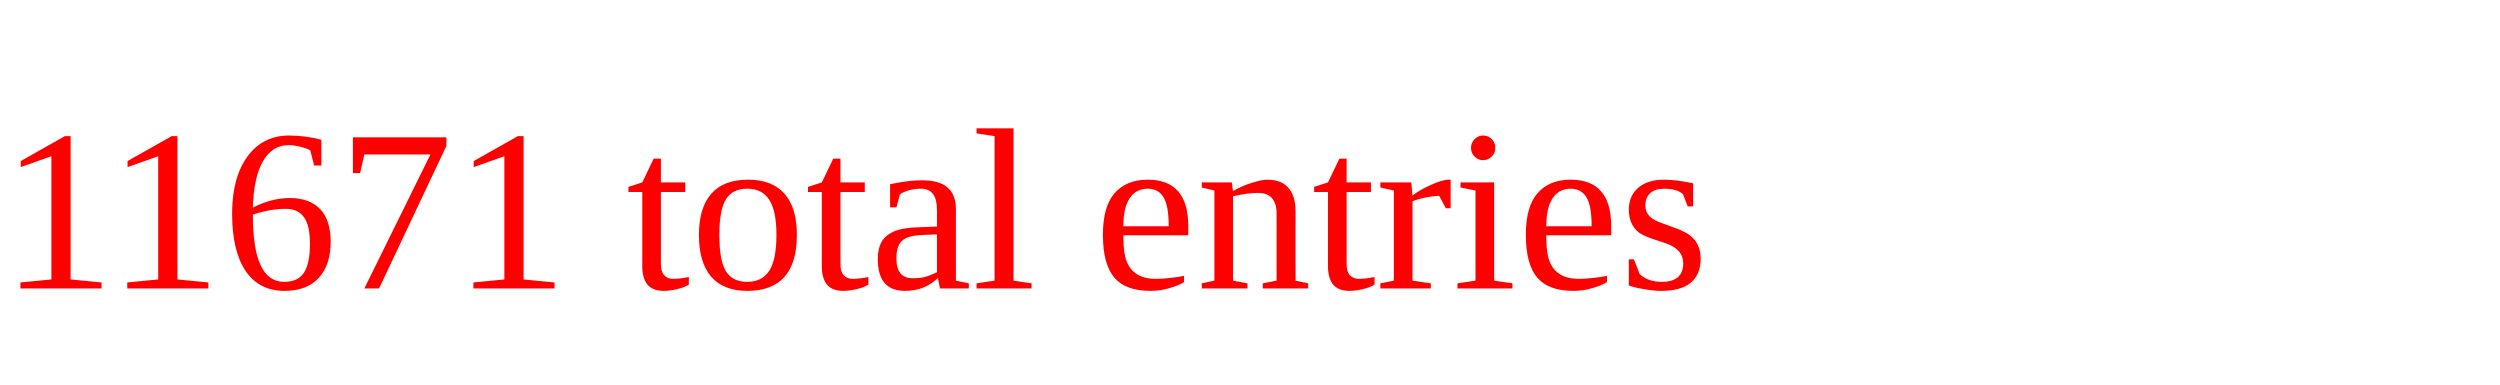
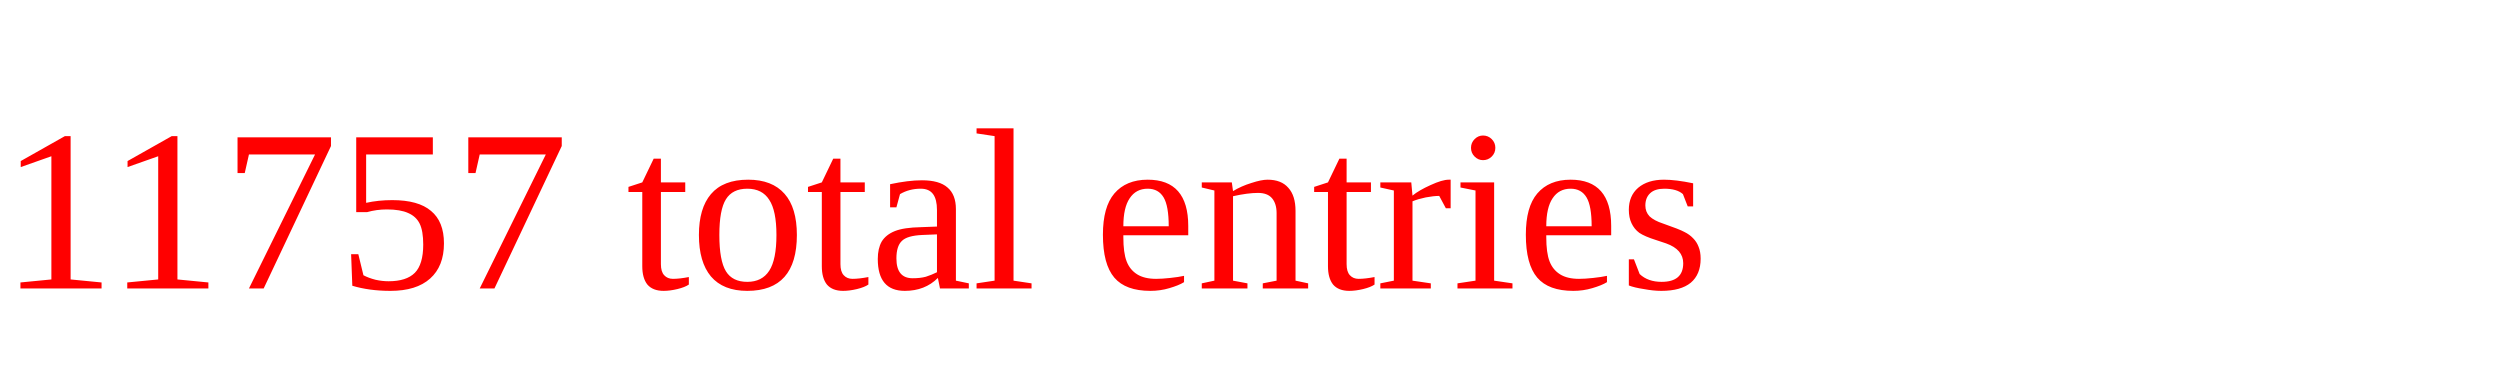
<svg xmlns="http://www.w3.org/2000/svg" height="20" width="130" version="1.1">
-   <text x="0" y="15" fill="red">11671 total entries</text>
+   <text x="0" y="15" fill="red">11757 total entries</text>
</svg>
